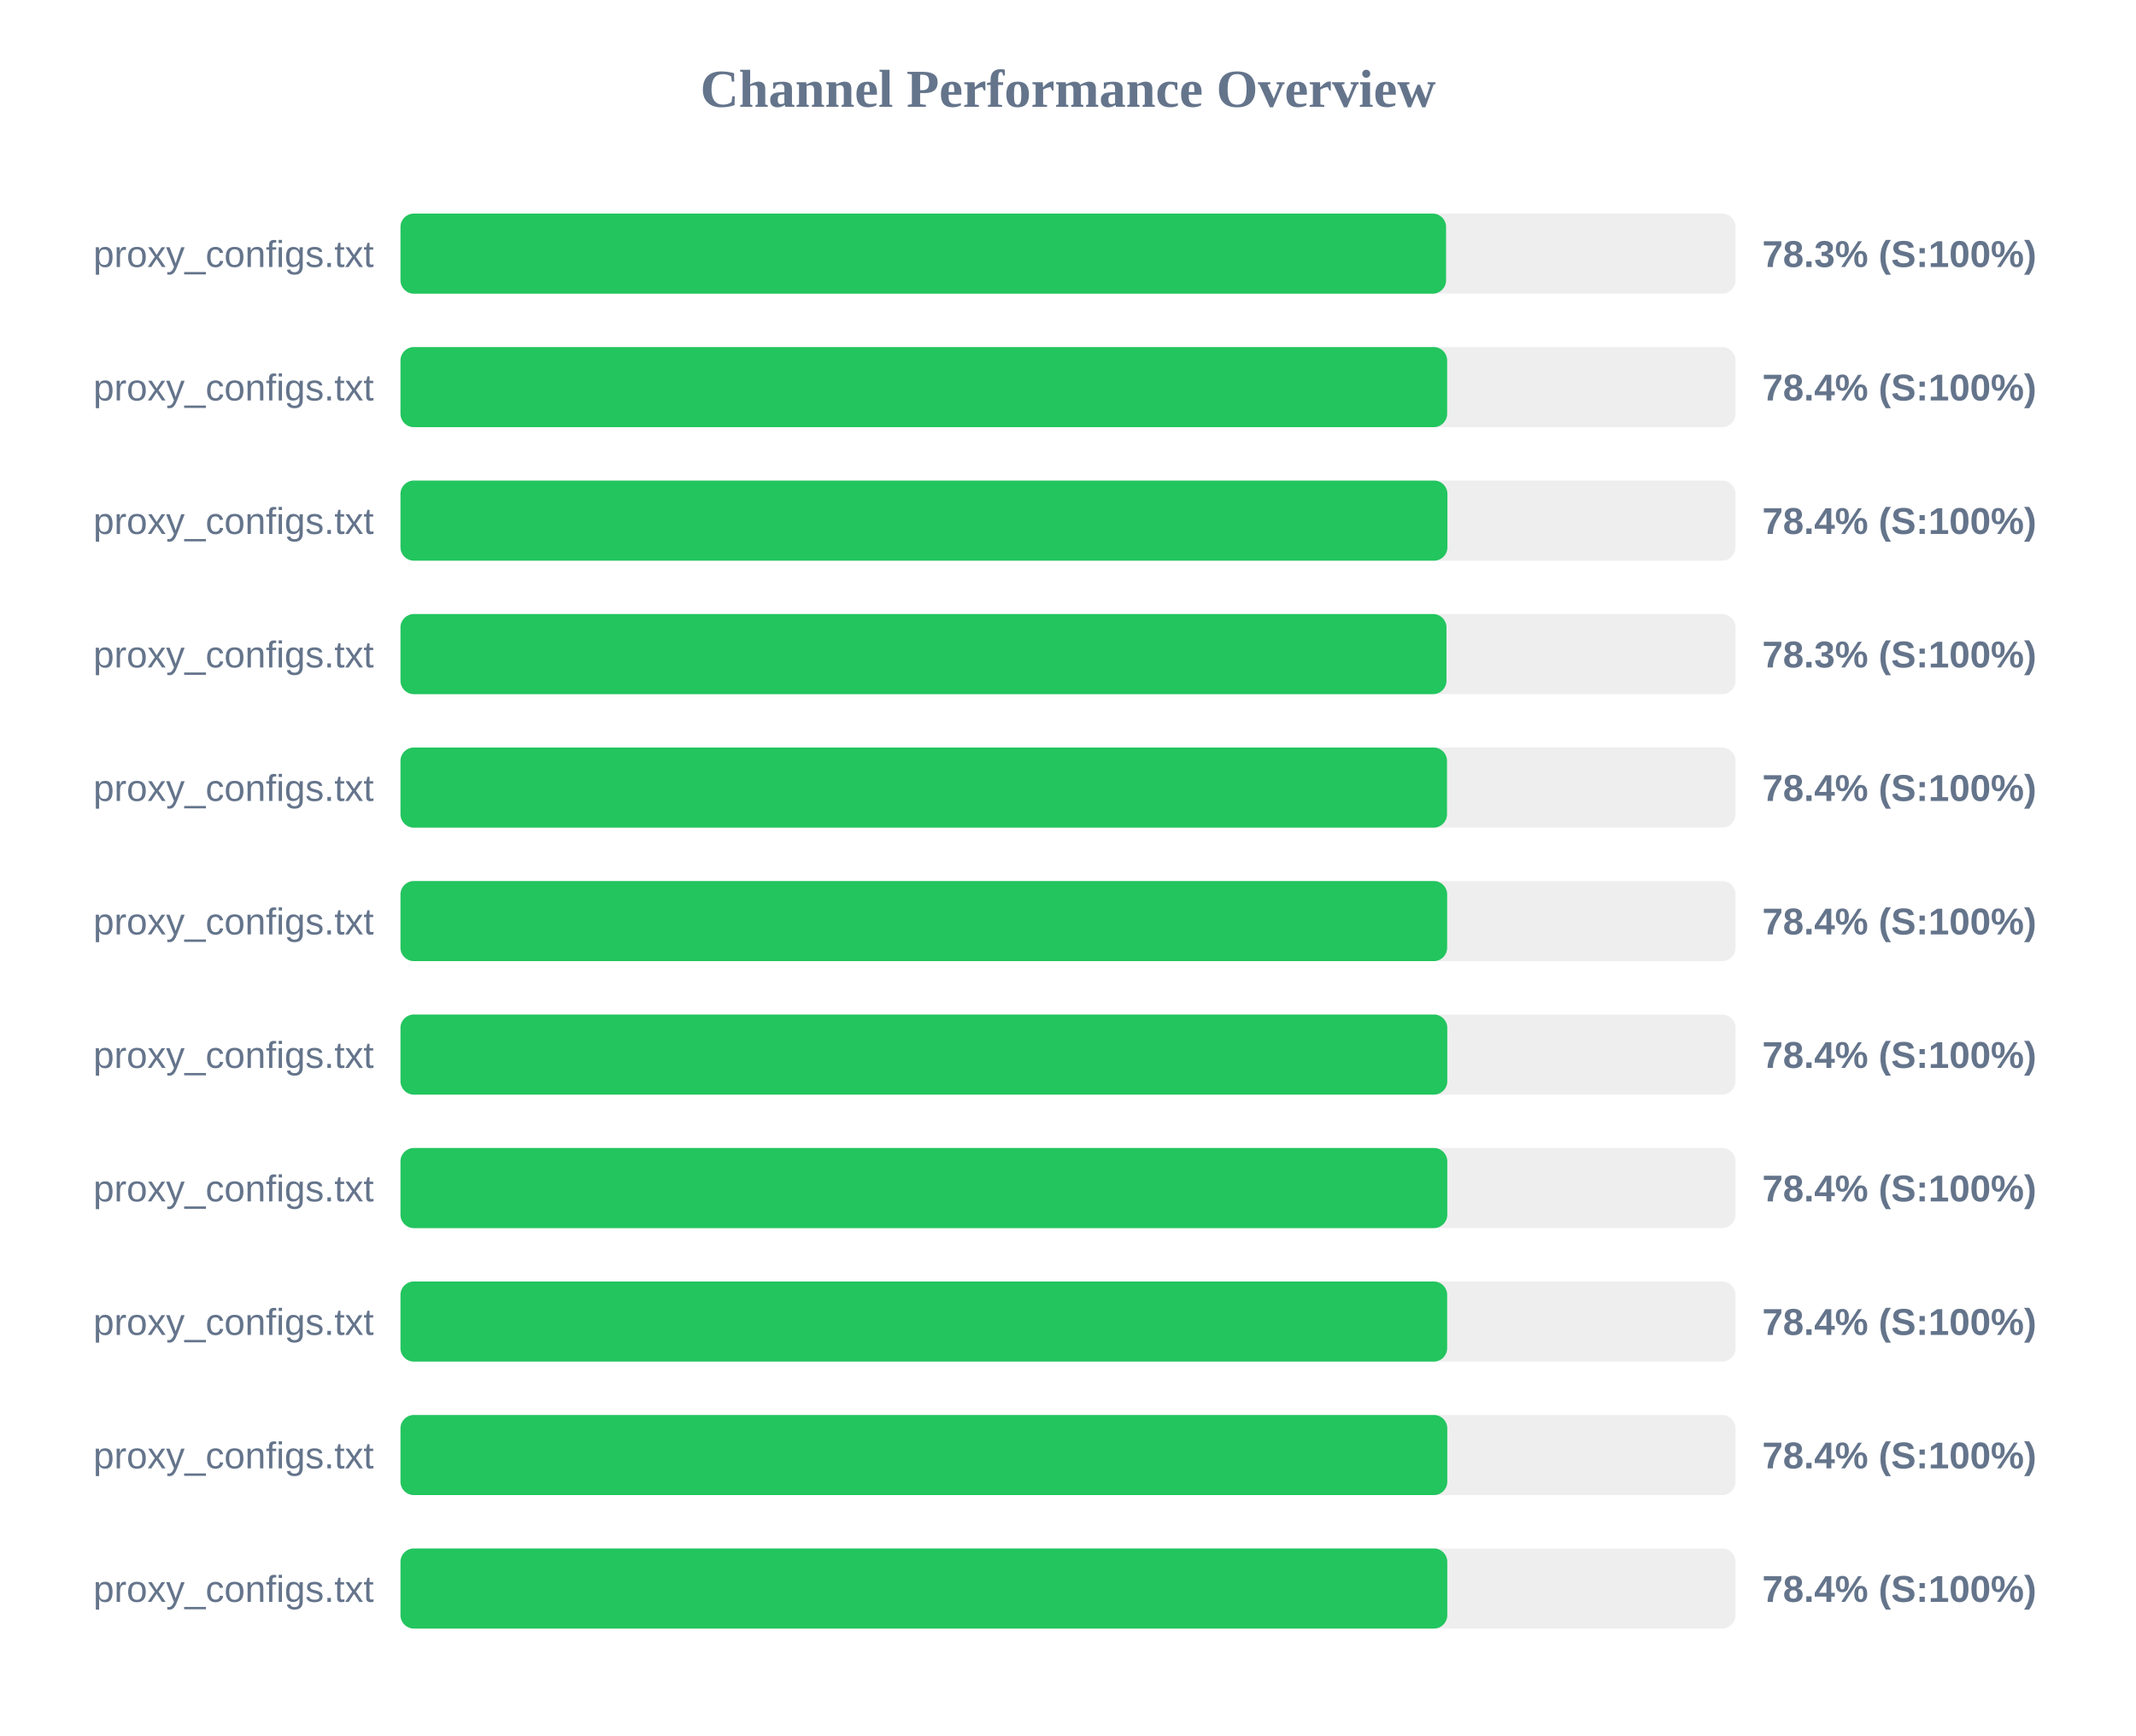
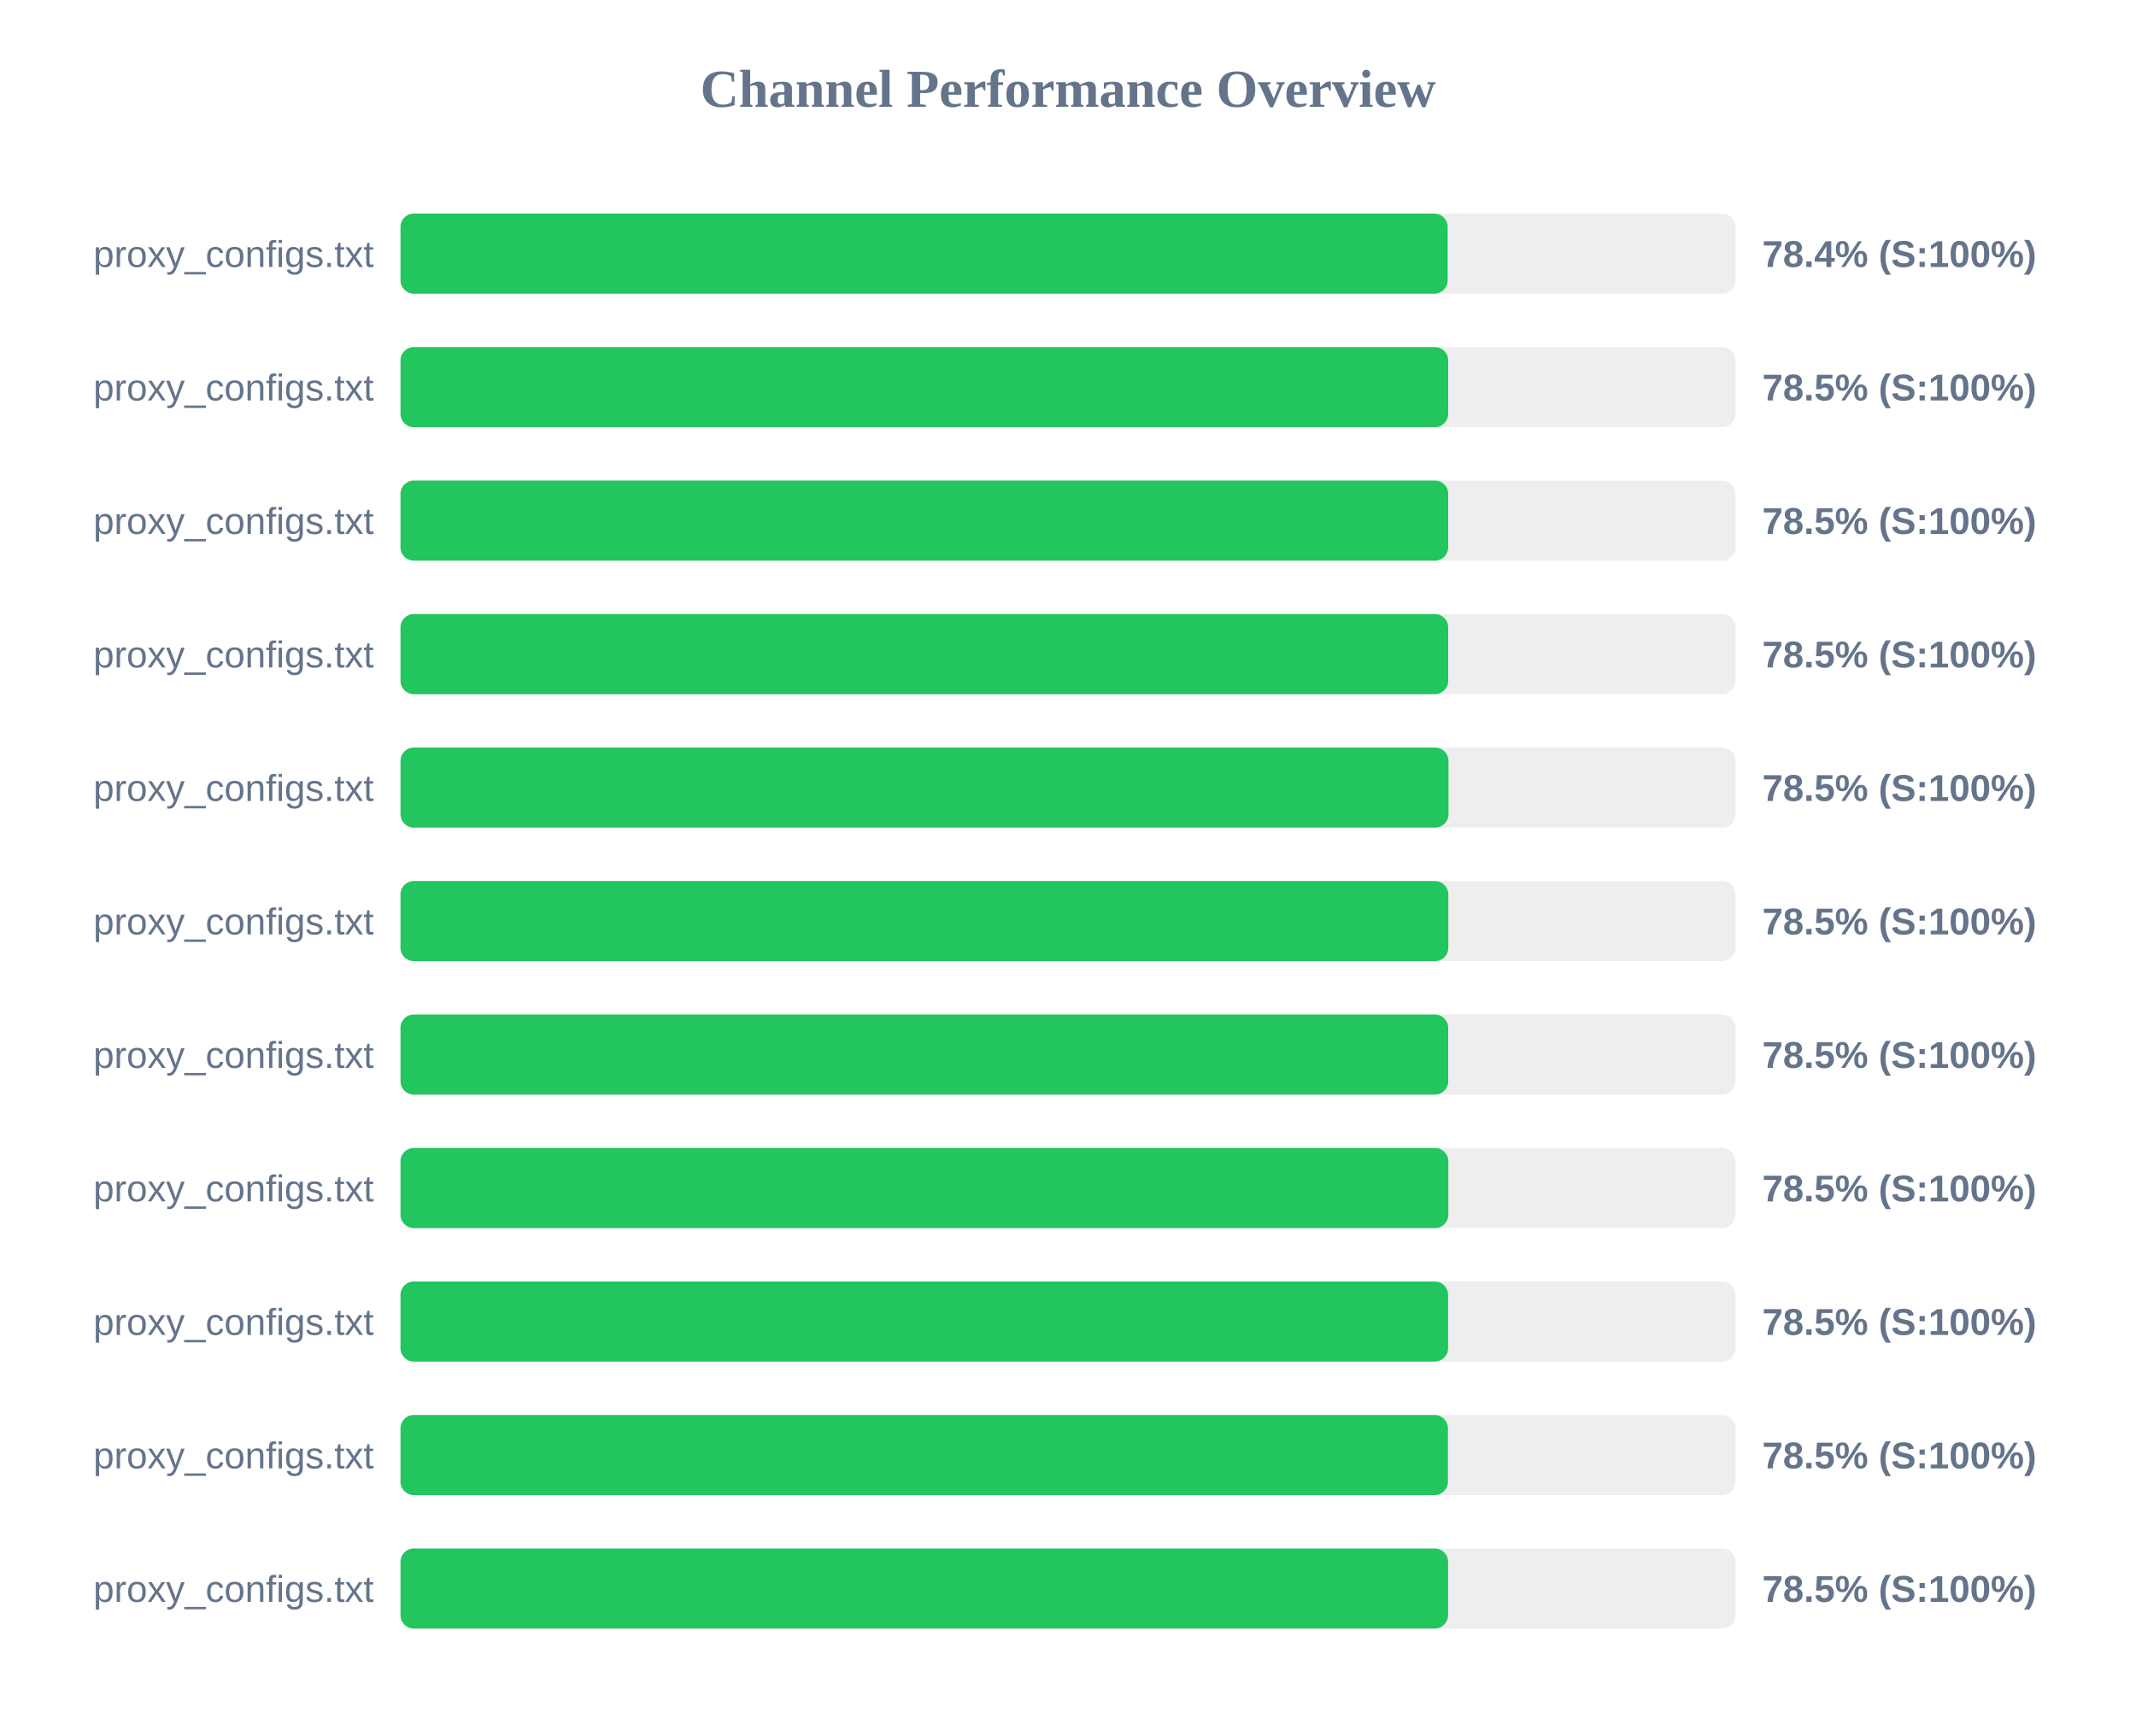
<svg xmlns="http://www.w3.org/2000/svg" width="800" height="650" version="1.1">
  <style>
        .row { font: 14px Arial; fill: #64748b; }
        .score { font: bold 14px Arial; fill: #64748b; }
    </style>
  <text x="400" y="40" text-anchor="middle" font-size="20px" font-weight="bold" fill="#64748b">Channel Performance Overview</text>
  <rect x="150" y="80" width="500" height="30" fill="#eee" rx="5" />
-   <rect x="150" y="80" width="391.6" height="30" fill="#22c55e" rx="5" />
+   <rect x="150" y="80" width="392.2" height="30" fill="#22c55e" rx="5" />
  <text x="140" y="100" text-anchor="end" class="row">proxy_configs.txt</text>
-   <text x="660" y="100" text-anchor="start" class="score">78.3% (S:100%)</text>
+   <text x="660" y="100" text-anchor="start" class="score">78.4% (S:100%)</text>
  <rect x="150" y="130" width="500" height="30" fill="#eee" rx="5" />
-   <rect x="150" y="130" width="392.0" height="30" fill="#22c55e" rx="5" />
+   <rect x="150" y="130" width="392.4" height="30" fill="#22c55e" rx="5" />
  <text x="140" y="150" text-anchor="end" class="row">proxy_configs.txt</text>
-   <text x="660" y="150" text-anchor="start" class="score">78.4% (S:100%)</text>
+   <text x="660" y="150" text-anchor="start" class="score">78.5% (S:100%)</text>
  <rect x="150" y="180" width="500" height="30" fill="#eee" rx="5" />
-   <rect x="150" y="180" width="392.1" height="30" fill="#22c55e" rx="5" />
+   <rect x="150" y="180" width="392.4" height="30" fill="#22c55e" rx="5" />
  <text x="140" y="200" text-anchor="end" class="row">proxy_configs.txt</text>
-   <text x="660" y="200" text-anchor="start" class="score">78.4% (S:100%)</text>
+   <text x="660" y="200" text-anchor="start" class="score">78.5% (S:100%)</text>
  <rect x="150" y="230" width="500" height="30" fill="#eee" rx="5" />
-   <rect x="150" y="230" width="391.75" height="30" fill="#22c55e" rx="5" />
+   <rect x="150" y="230" width="392.4" height="30" fill="#22c55e" rx="5" />
  <text x="140" y="250" text-anchor="end" class="row">proxy_configs.txt</text>
-   <text x="660" y="250" text-anchor="start" class="score">78.3% (S:100%)</text>
+   <text x="660" y="250" text-anchor="start" class="score">78.5% (S:100%)</text>
  <rect x="150" y="280" width="500" height="30" fill="#eee" rx="5" />
-   <rect x="150" y="280" width="391.95" height="30" fill="#22c55e" rx="5" />
+   <rect x="150" y="280" width="392.5" height="30" fill="#22c55e" rx="5" />
  <text x="140" y="300" text-anchor="end" class="row">proxy_configs.txt</text>
-   <text x="660" y="300" text-anchor="start" class="score">78.4% (S:100%)</text>
+   <text x="660" y="300" text-anchor="start" class="score">78.5% (S:100%)</text>
  <rect x="150" y="330" width="500" height="30" fill="#eee" rx="5" />
-   <rect x="150" y="330" width="392.0" height="30" fill="#22c55e" rx="5" />
+   <rect x="150" y="330" width="392.45" height="30" fill="#22c55e" rx="5" />
  <text x="140" y="350" text-anchor="end" class="row">proxy_configs.txt</text>
-   <text x="660" y="350" text-anchor="start" class="score">78.4% (S:100%)</text>
+   <text x="660" y="350" text-anchor="start" class="score">78.5% (S:100%)</text>
  <rect x="150" y="380" width="500" height="30" fill="#eee" rx="5" />
-   <rect x="150" y="380" width="392.05" height="30" fill="#22c55e" rx="5" />
+   <rect x="150" y="380" width="392.4" height="30" fill="#22c55e" rx="5" />
  <text x="140" y="400" text-anchor="end" class="row">proxy_configs.txt</text>
-   <text x="660" y="400" text-anchor="start" class="score">78.4% (S:100%)</text>
+   <text x="660" y="400" text-anchor="start" class="score">78.5% (S:100%)</text>
  <rect x="150" y="430" width="500" height="30" fill="#eee" rx="5" />
-   <rect x="150" y="430" width="392.05" height="30" fill="#22c55e" rx="5" />
+   <rect x="150" y="430" width="392.45" height="30" fill="#22c55e" rx="5" />
  <text x="140" y="450" text-anchor="end" class="row">proxy_configs.txt</text>
-   <text x="660" y="450" text-anchor="start" class="score">78.4% (S:100%)</text>
+   <text x="660" y="450" text-anchor="start" class="score">78.5% (S:100%)</text>
  <rect x="150" y="480" width="500" height="30" fill="#eee" rx="5" />
-   <rect x="150" y="480" width="392.0" height="30" fill="#22c55e" rx="5" />
+   <rect x="150" y="480" width="392.35" height="30" fill="#22c55e" rx="5" />
  <text x="140" y="500" text-anchor="end" class="row">proxy_configs.txt</text>
-   <text x="660" y="500" text-anchor="start" class="score">78.4% (S:100%)</text>
+   <text x="660" y="500" text-anchor="start" class="score">78.5% (S:100%)</text>
  <rect x="150" y="530" width="500" height="30" fill="#eee" rx="5" />
-   <rect x="150" y="530" width="392.05" height="30" fill="#22c55e" rx="5" />
+   <rect x="150" y="530" width="392.3" height="30" fill="#22c55e" rx="5" />
  <text x="140" y="550" text-anchor="end" class="row">proxy_configs.txt</text>
-   <text x="660" y="550" text-anchor="start" class="score">78.4% (S:100%)</text>
+   <text x="660" y="550" text-anchor="start" class="score">78.5% (S:100%)</text>
  <rect x="150" y="580" width="500" height="30" fill="#eee" rx="5" />
-   <rect x="150" y="580" width="392.05" height="30" fill="#22c55e" rx="5" />
+   <rect x="150" y="580" width="392.35" height="30" fill="#22c55e" rx="5" />
  <text x="140" y="600" text-anchor="end" class="row">proxy_configs.txt</text>
-   <text x="660" y="600" text-anchor="start" class="score">78.4% (S:100%)</text>
+   <text x="660" y="600" text-anchor="start" class="score">78.5% (S:100%)</text>
</svg>
